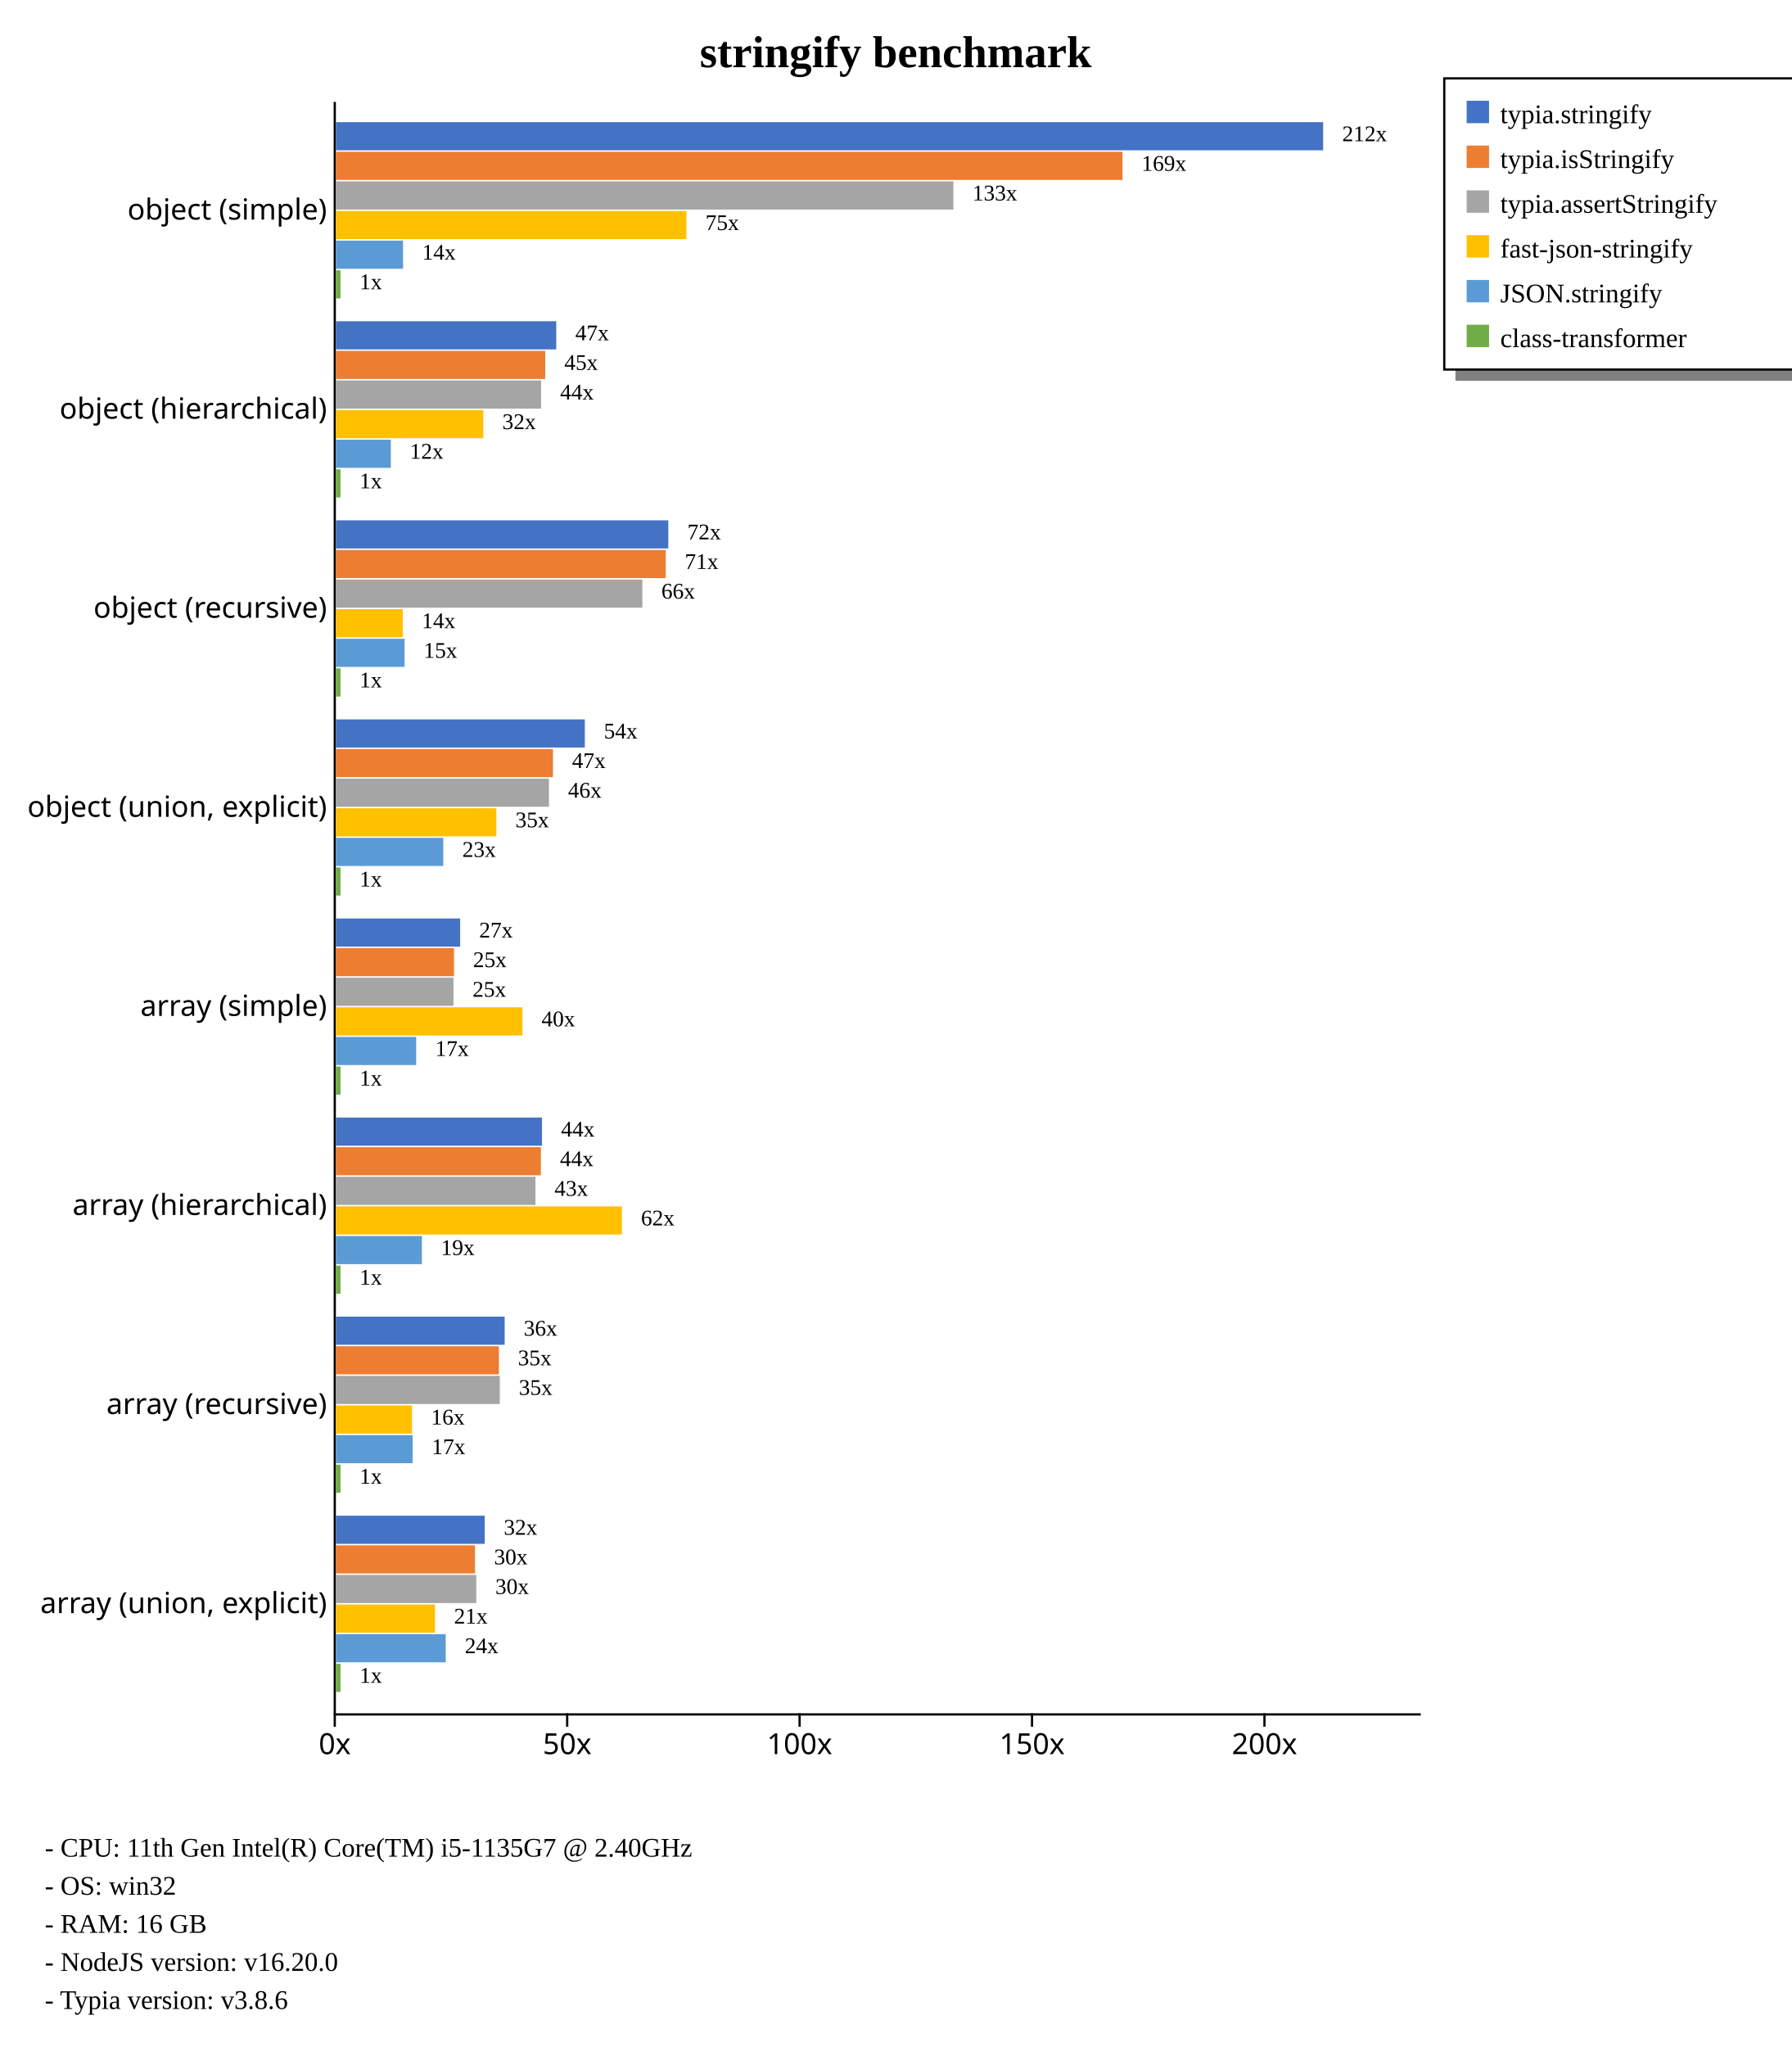
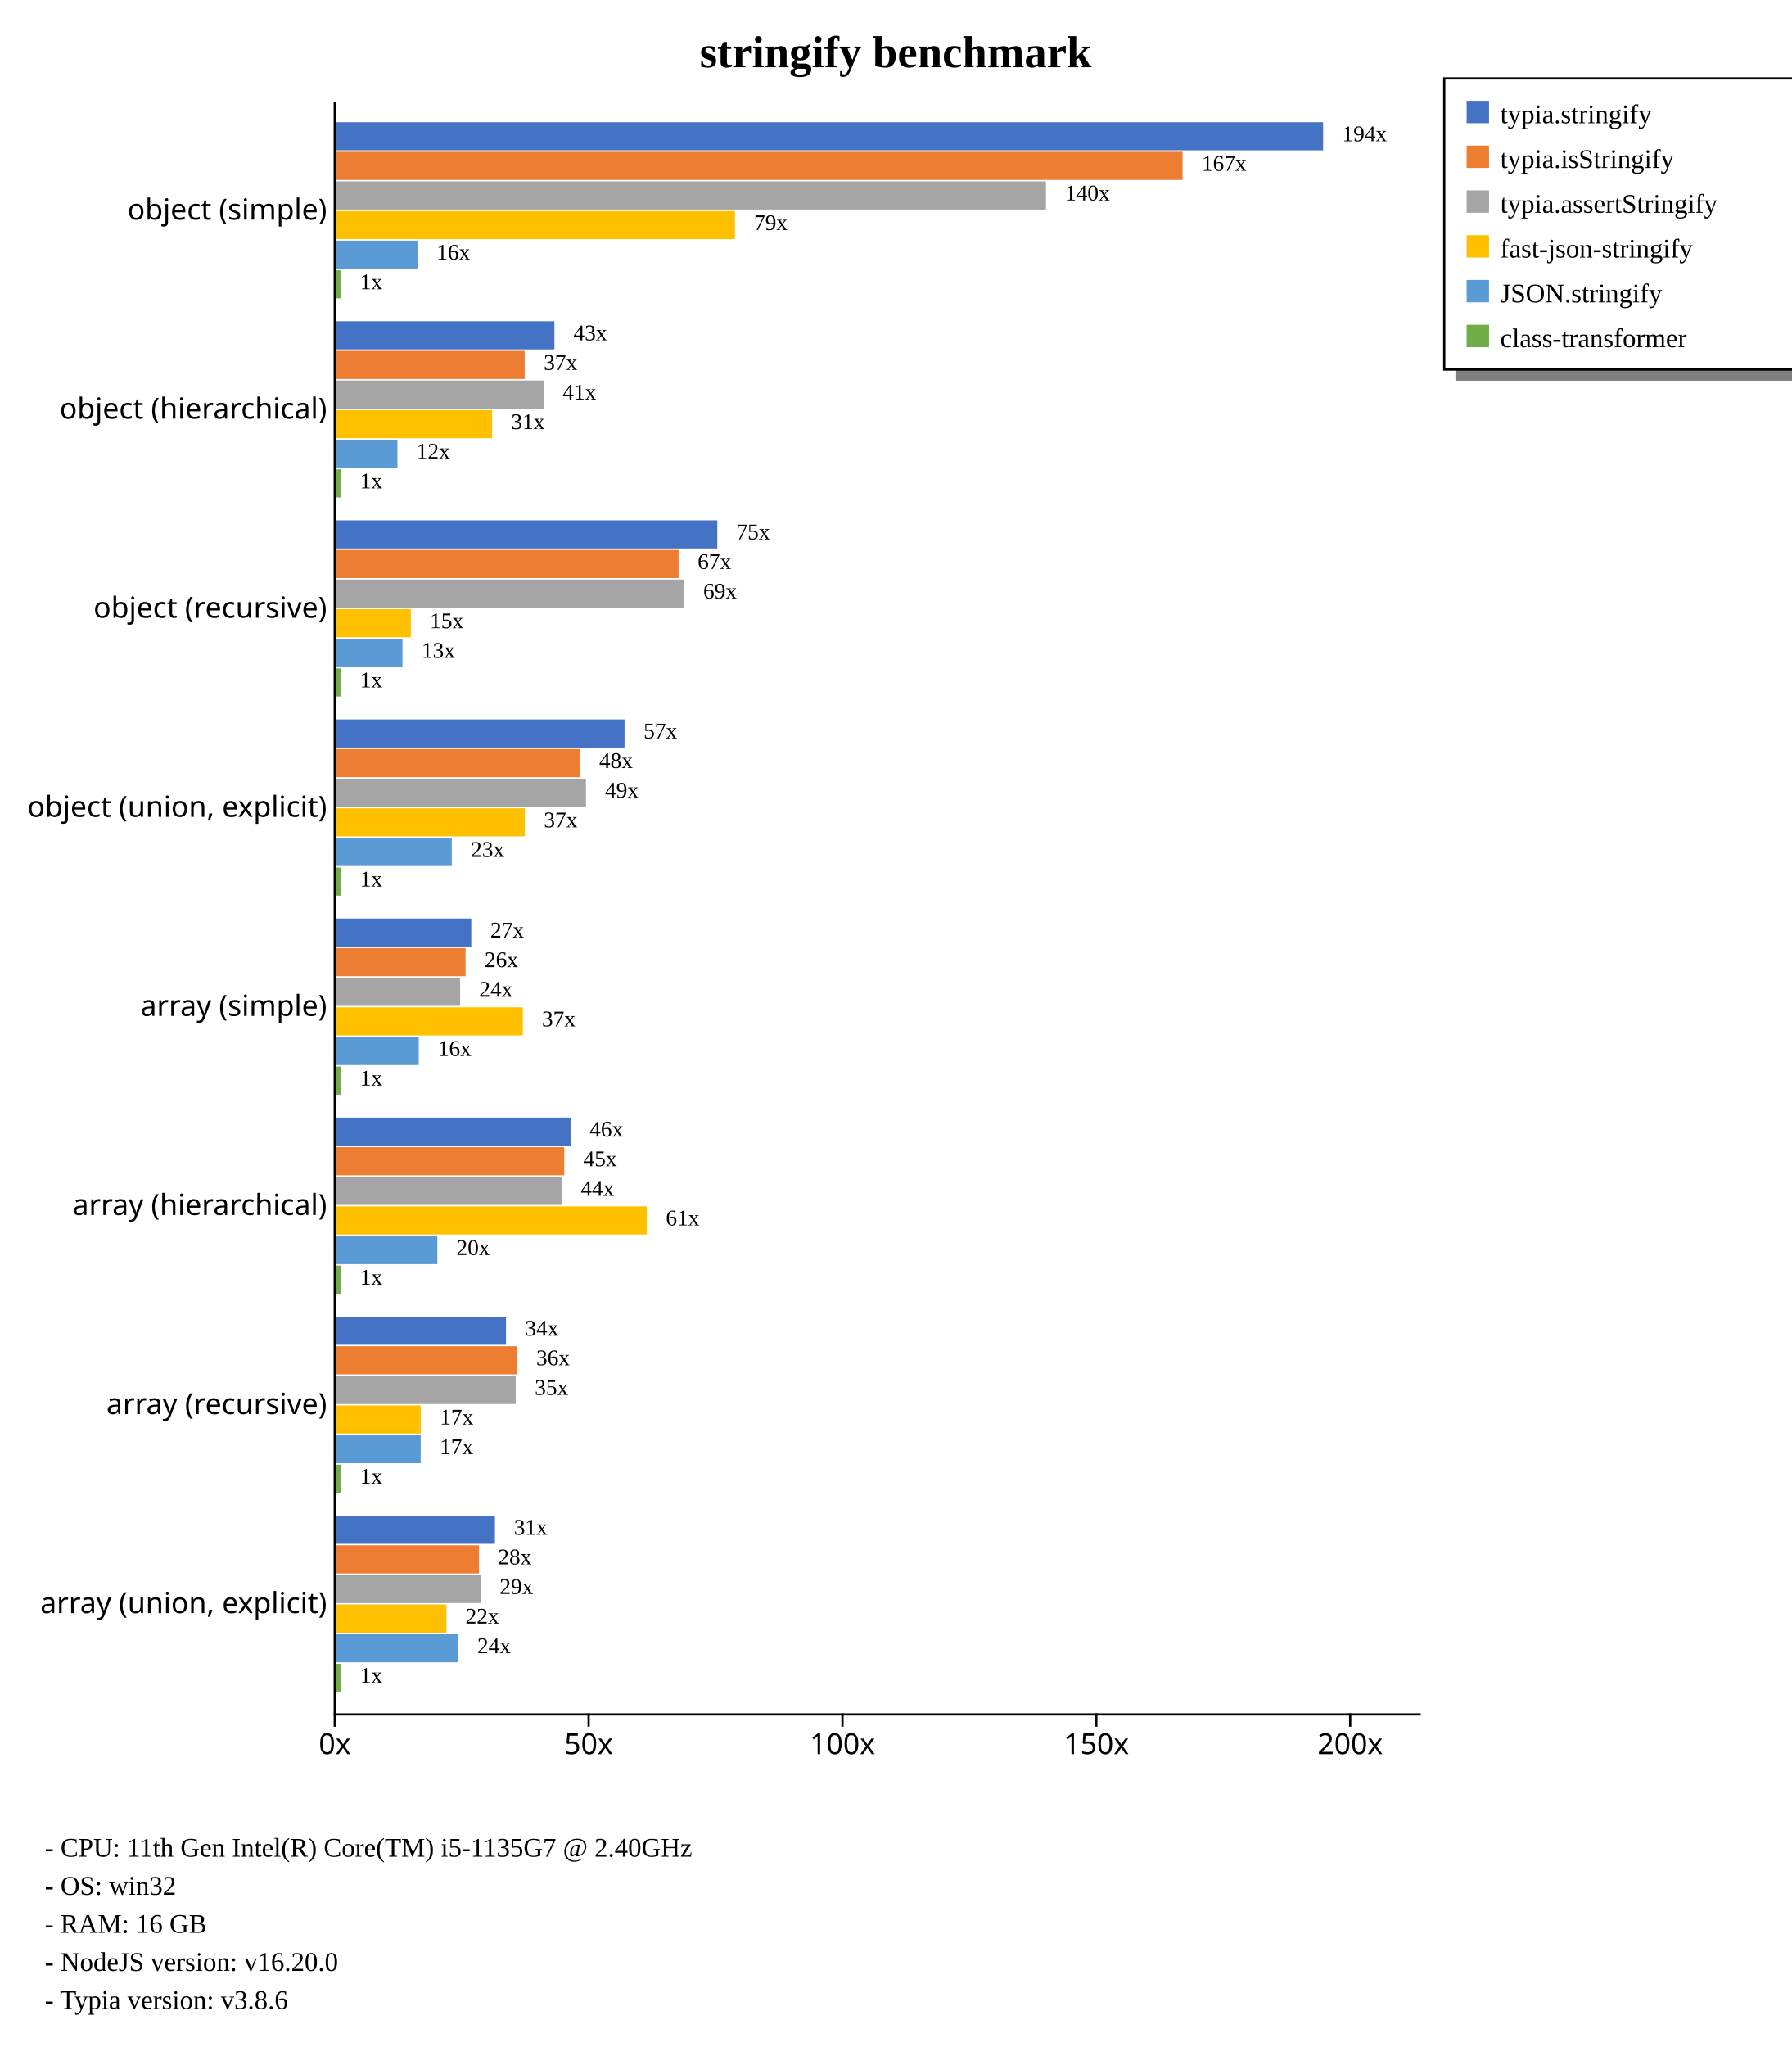
<svg xmlns="http://www.w3.org/2000/svg" width="800" height="914" style="background-color: white;">
  <g class="y axis" transform="translate(149,45)" fill="none" font-size="10" font-family="sans-serif" text-anchor="end" style="font-size: 13px;">
    <path class="domain" stroke="currentColor" d="M0.5,0.5V720.5" />
    <g class="tick" opacity="1" transform="translate(0,48.88889)" style="font-size: 13px;">
      <line stroke="currentColor" x2="0" />
      <text fill="currentColor" x="-3" dy="0.32em">object (simple)    </text>
    </g>
    <g class="tick" opacity="1" transform="translate(0,137.7778)" style="font-size: 13px;">
      <line stroke="currentColor" x2="0" />
      <text fill="currentColor" x="-3" dy="0.32em">object (hierarchical)    </text>
    </g>
    <g class="tick" opacity="1" transform="translate(0,226.6667)" style="font-size: 13px;">
      <line stroke="currentColor" x2="0" />
      <text fill="currentColor" x="-3" dy="0.32em">object (recursive)    </text>
    </g>
    <g class="tick" opacity="1" transform="translate(0,315.5556)" style="font-size: 13px;">
      <line stroke="currentColor" x2="0" />
      <text fill="currentColor" x="-3" dy="0.32em">object (union, explicit)    </text>
    </g>
    <g class="tick" opacity="1" transform="translate(0,404.4444)" style="font-size: 13px;">
      <line stroke="currentColor" x2="0" />
      <text fill="currentColor" x="-3" dy="0.32em">array (simple)    </text>
    </g>
    <g class="tick" opacity="1" transform="translate(0,493.3333)" style="font-size: 13px;">
      <line stroke="currentColor" x2="0" />
      <text fill="currentColor" x="-3" dy="0.32em">array (hierarchical)    </text>
    </g>
    <g class="tick" opacity="1" transform="translate(0,582.2222)" style="font-size: 13px;">
      <line stroke="currentColor" x2="0" />
      <text fill="currentColor" x="-3" dy="0.32em">array (recursive)    </text>
    </g>
    <g class="tick" opacity="1" transform="translate(0,671.1111)" style="font-size: 13px;">
      <line stroke="currentColor" x2="0" />
      <text fill="currentColor" x="-3" dy="0.32em">array (union, explicit)    </text>
    </g>
  </g>
  <g class="x axis" transform="translate(149,765)" fill="none" font-size="10" font-family="sans-serif" text-anchor="middle" style="font-size: 13px;">
    <path class="domain" stroke="currentColor" d="M0.5,0.5H485.5" />
    <g class="tick" opacity="1" transform="translate(0.5,0)" style="font-size: 13px;">
      <line stroke="currentColor" y2="6" />
      <text fill="currentColor" y="9" dy="0.71em">0x</text>
    </g>
-     <g class="tick" opacity="1" transform="translate(104.2997,0)" style="font-size: 13px;">
+     <g class="tick" opacity="1" transform="translate(113.8715,0)" style="font-size: 13px;">
      <line stroke="currentColor" y2="6" />
      <text fill="currentColor" y="9" dy="0.71em">50x</text>
    </g>
-     <g class="tick" opacity="1" transform="translate(208.0994,0)" style="font-size: 13px;">
+     <g class="tick" opacity="1" transform="translate(227.2431,0)" style="font-size: 13px;">
      <line stroke="currentColor" y2="6" />
      <text fill="currentColor" y="9" dy="0.71em">100x</text>
    </g>
-     <g class="tick" opacity="1" transform="translate(311.8991,0)" style="font-size: 13px;">
+     <g class="tick" opacity="1" transform="translate(340.6146,0)" style="font-size: 13px;">
      <line stroke="currentColor" y2="6" />
      <text fill="currentColor" y="9" dy="0.71em">150x</text>
    </g>
-     <g class="tick" opacity="1" transform="translate(415.6988,0)" style="font-size: 13px;">
+     <g class="tick" opacity="1" transform="translate(453.9861,0)" style="font-size: 13px;">
      <line stroke="currentColor" y2="6" />
      <text fill="currentColor" y="9" dy="0.71em">200x</text>
    </g>
  </g>
  <text transform="translate(400, 30)" style="text-anchor: middle; font-size: 20px; font-weight: bold;">stringify benchmark</text>
  <rect x="650" y="165" width="230" height="5" fill="gray" />
  <rect x="645" y="35" width="230" height="130" fill="none" stroke="black" />
  <rect x="655" y="45" width="10" height="10" style="fill: #4472c4;" />
  <text x="670" y="55" style="font-size: 12px;">typia.stringify</text>
  <rect x="655" y="65" width="10" height="10" style="fill: #ed7d31;" />
  <text x="670" y="75" style="font-size: 12px;">typia.isStringify</text>
  <rect x="655" y="85" width="10" height="10" style="fill: #a5a5a5;" />
  <text x="670" y="95" style="font-size: 12px;">typia.assertStringify</text>
  <rect x="655" y="105" width="10" height="10" style="fill: #ffc000;" />
  <text x="670" y="115" style="font-size: 12px;">fast-json-stringify</text>
  <rect x="655" y="125" width="10" height="10" style="fill: #5b9bd5;" />
  <text x="670" y="135" style="font-size: 12px;">JSON.stringify</text>
  <rect x="655" y="145" width="10" height="10" style="fill: #70ad47;" />
  <text x="670" y="155" style="font-size: 12px;">class-transformer</text>
  <text x="20" y="829" style="font-size: 12px;">  - CPU: 11th Gen Intel(R) Core(TM) i5-1135G7 @ 2.40GHz</text>
  <text x="20" y="846" style="font-size: 12px;">  - OS: win32</text>
  <text x="20" y="863" style="font-size: 12px;">  - RAM: 16 GB</text>
  <text x="20" y="880" style="font-size: 12px;">  - NodeJS version: v16.20.0</text>
  <text x="20" y="897" style="font-size: 12px;">  - Typia version: v3.8.6</text>
  <g style="font-size: 13px;">
    <g style="font-size: 13px;">
      <rect x="150" y="54.55" width="440.909" height="12.562" fill="#4472c4" />
-       <rect x="150" y="67.773" width="351.316" height="12.562" fill="#ed7d31" />
-       <rect x="150" y="80.996" width="275.778" height="12.562" fill="#a5a5a5" />
-       <rect x="150" y="94.219" width="156.541" height="12.562" fill="#ffc000" />
-       <rect x="150" y="107.443" width="30.003" height="12.562" fill="#5b9bd5" />
-       <rect x="150" y="120.666" width="2.076" height="12.562" fill="#70ad47" />
-       <text class="label" x="599.409" y="63.05" font-size="10px">212x</text>
-       <text class="label" x="509.816" y="76.273" font-size="10px">169x</text>
-       <text class="label" x="434.278" y="89.496" font-size="10px">133x</text>
-       <text class="label" x="315.041" y="102.719" font-size="10px">75x</text>
-       <text class="label" x="188.503" y="115.943" font-size="10px">14x</text>
-       <text class="label" x="160.576" y="129.166" font-size="10px">1x</text>
+       <rect x="150" y="67.773" width="378.152" height="12.562" fill="#ed7d31" />
+       <rect x="150" y="80.996" width="317.134" height="12.562" fill="#a5a5a5" />
+       <rect x="150" y="94.219" width="178.217" height="12.562" fill="#ffc000" />
+       <rect x="150" y="107.443" width="36.447" height="12.562" fill="#5b9bd5" />
+       <rect x="150" y="120.666" width="2.267" height="12.562" fill="#70ad47" />
+       <text class="label" x="599.409" y="63.05" font-size="10px">194x</text>
+       <text class="label" x="536.652" y="76.273" font-size="10px">167x</text>
+       <text class="label" x="475.634" y="89.496" font-size="10px">140x</text>
+       <text class="label" x="336.717" y="102.719" font-size="10px">79x</text>
+       <text class="label" x="194.947" y="115.943" font-size="10px">16x</text>
+       <text class="label" x="160.767" y="129.166" font-size="10px">1x</text>
      <text class="label" x="595.909" y="64.55" font-size="8px" />
-       <text class="label" x="506.316" y="77.773" font-size="8px" />
-       <text class="label" x="430.778" y="90.996" font-size="8px" />
-       <text class="label" x="311.541" y="104.219" font-size="8px" />
-       <text class="label" x="185.003" y="117.443" font-size="8px" />
-       <text class="label" x="157.076" y="130.666" font-size="8px" />
-     </g>
-     <g style="font-size: 13px;">
-       <rect x="150" y="143.439" width="98.422" height="12.562" fill="#4472c4" />
-       <rect x="150" y="156.662" width="93.515" height="12.562" fill="#ed7d31" />
-       <rect x="150" y="169.885" width="91.643" height="12.562" fill="#a5a5a5" />
-       <rect x="150" y="183.108" width="65.841" height="12.562" fill="#ffc000" />
-       <rect x="150" y="196.331" width="24.545" height="12.562" fill="#5b9bd5" />
-       <rect x="150" y="209.555" width="2.076" height="12.562" fill="#70ad47" />
-       <text class="label" x="256.922" y="151.939" font-size="10px">47x</text>
-       <text class="label" x="252.015" y="165.162" font-size="10px">45x</text>
-       <text class="label" x="250.143" y="178.385" font-size="10px">44x</text>
-       <text class="label" x="224.341" y="191.608" font-size="10px">32x</text>
-       <text class="label" x="183.045" y="204.831" font-size="10px">12x</text>
-       <text class="label" x="160.576" y="218.055" font-size="10px">1x</text>
-       <text class="label" x="253.422" y="153.439" font-size="8px" />
-       <text class="label" x="248.515" y="166.662" font-size="8px" />
-       <text class="label" x="246.643" y="179.885" font-size="8px" />
-       <text class="label" x="220.841" y="193.108" font-size="8px" />
-       <text class="label" x="179.545" y="206.331" font-size="8px" />
-       <text class="label" x="157.076" y="219.555" font-size="8px" />
-     </g>
-     <g style="font-size: 13px;">
-       <rect x="150" y="232.328" width="148.459" height="12.562" fill="#4472c4" />
-       <rect x="150" y="245.551" width="147.317" height="12.562" fill="#ed7d31" />
-       <rect x="150" y="258.774" width="136.869" height="12.562" fill="#a5a5a5" />
-       <rect x="150" y="271.997" width="29.87" height="12.562" fill="#ffc000" />
-       <rect x="150" y="285.22" width="30.688" height="12.562" fill="#5b9bd5" />
-       <rect x="150" y="298.444" width="2.076" height="12.562" fill="#70ad47" />
-       <text class="label" x="306.959" y="240.828" font-size="10px">72x</text>
-       <text class="label" x="305.817" y="254.051" font-size="10px">71x</text>
-       <text class="label" x="295.369" y="267.274" font-size="10px">66x</text>
-       <text class="label" x="188.37" y="280.497" font-size="10px">14x</text>
-       <text class="label" x="189.188" y="293.72" font-size="10px">15x</text>
-       <text class="label" x="160.576" y="306.944" font-size="10px">1x</text>
-       <text class="label" x="303.459" y="242.328" font-size="8px" />
-       <text class="label" x="302.317" y="255.551" font-size="8px" />
-       <text class="label" x="291.869" y="268.774" font-size="8px" />
-       <text class="label" x="184.87" y="281.997" font-size="8px" />
-       <text class="label" x="185.688" y="295.22" font-size="8px" />
-       <text class="label" x="157.076" y="308.444" font-size="8px" />
-     </g>
-     <g style="font-size: 13px;">
-       <rect x="150" y="321.217" width="111.176" height="12.562" fill="#4472c4" />
-       <rect x="150" y="334.44" width="96.953" height="12.562" fill="#ed7d31" />
-       <rect x="150" y="347.663" width="95.157" height="12.562" fill="#a5a5a5" />
-       <rect x="150" y="360.886" width="71.664" height="12.562" fill="#ffc000" />
-       <rect x="150" y="374.109" width="47.974" height="12.562" fill="#5b9bd5" />
-       <rect x="150" y="387.332" width="2.076" height="12.562" fill="#70ad47" />
-       <text class="label" x="269.676" y="329.717" font-size="10px">54x</text>
-       <text class="label" x="255.453" y="342.94" font-size="10px">47x</text>
-       <text class="label" x="253.657" y="356.163" font-size="10px">46x</text>
-       <text class="label" x="230.164" y="369.386" font-size="10px">35x</text>
-       <text class="label" x="206.474" y="382.609" font-size="10px">23x</text>
-       <text class="label" x="160.576" y="395.832" font-size="10px">1x</text>
-       <text class="label" x="266.176" y="331.217" font-size="8px" />
-       <text class="label" x="251.953" y="344.44" font-size="8px" />
-       <text class="label" x="250.157" y="357.663" font-size="8px" />
-       <text class="label" x="226.664" y="370.886" font-size="8px" />
-       <text class="label" x="202.974" y="384.109" font-size="8px" />
-       <text class="label" x="157.076" y="397.332" font-size="8px" />
-     </g>
-     <g style="font-size: 13px;">
-       <rect x="150" y="410.106" width="55.5" height="12.562" fill="#4472c4" />
-       <rect x="150" y="423.329" width="52.759" height="12.562" fill="#ed7d31" />
-       <rect x="150" y="436.552" width="52.514" height="12.562" fill="#a5a5a5" />
-       <rect x="150" y="449.775" width="83.324" height="12.562" fill="#ffc000" />
-       <rect x="150" y="462.998" width="35.862" height="12.562" fill="#5b9bd5" />
-       <rect x="150" y="476.221" width="2.076" height="12.562" fill="#70ad47" />
-       <text class="label" x="214" y="418.606" font-size="10px">27x</text>
-       <text class="label" x="211.259" y="431.829" font-size="10px">25x</text>
-       <text class="label" x="211.014" y="445.052" font-size="10px">25x</text>
-       <text class="label" x="241.824" y="458.275" font-size="10px">40x</text>
-       <text class="label" x="194.362" y="471.498" font-size="10px">17x</text>
-       <text class="label" x="160.576" y="484.721" font-size="10px">1x</text>
-       <text class="label" x="210.5" y="420.106" font-size="8px" />
-       <text class="label" x="207.759" y="433.329" font-size="8px" />
-       <text class="label" x="207.514" y="446.552" font-size="8px" />
-       <text class="label" x="238.324" y="459.775" font-size="8px" />
-       <text class="label" x="190.862" y="472.998" font-size="8px" />
-       <text class="label" x="157.076" y="486.221" font-size="8px" />
-     </g>
-     <g style="font-size: 13px;">
-       <rect x="150" y="498.994" width="92.057" height="12.562" fill="#4472c4" />
-       <rect x="150" y="512.218" width="91.555" height="12.562" fill="#ed7d31" />
-       <rect x="150" y="525.441" width="89.125" height="12.562" fill="#a5a5a5" />
-       <rect x="150" y="538.664" width="127.749" height="12.562" fill="#ffc000" />
-       <rect x="150" y="551.887" width="38.423" height="12.562" fill="#5b9bd5" />
-       <rect x="150" y="565.11" width="2.076" height="12.562" fill="#70ad47" />
-       <text class="label" x="250.557" y="507.494" font-size="10px">44x</text>
-       <text class="label" x="250.055" y="520.718" font-size="10px">44x</text>
-       <text class="label" x="247.625" y="533.941" font-size="10px">43x</text>
-       <text class="label" x="286.249" y="547.164" font-size="10px">62x</text>
-       <text class="label" x="196.923" y="560.387" font-size="10px">19x</text>
-       <text class="label" x="160.576" y="573.61" font-size="10px">1x</text>
-       <text class="label" x="247.057" y="508.994" font-size="8px" />
-       <text class="label" x="246.555" y="522.218" font-size="8px" />
-       <text class="label" x="244.125" y="535.441" font-size="8px" />
-       <text class="label" x="282.749" y="548.664" font-size="8px" />
-       <text class="label" x="193.423" y="561.887" font-size="8px" />
-       <text class="label" x="157.076" y="575.11" font-size="8px" />
-     </g>
-     <g style="font-size: 13px;">
-       <rect x="150" y="587.883" width="75.38" height="12.562" fill="#4472c4" />
-       <rect x="150" y="601.107" width="72.808" height="12.562" fill="#ed7d31" />
-       <rect x="150" y="614.33" width="73.212" height="12.562" fill="#a5a5a5" />
-       <rect x="150" y="627.553" width="34.001" height="12.562" fill="#ffc000" />
-       <rect x="150" y="640.776" width="34.306" height="12.562" fill="#5b9bd5" />
-       <rect x="150" y="653.999" width="2.076" height="12.562" fill="#70ad47" />
-       <text class="label" x="233.88" y="596.383" font-size="10px">36x</text>
-       <text class="label" x="231.308" y="609.607" font-size="10px">35x</text>
-       <text class="label" x="231.712" y="622.83" font-size="10px">35x</text>
-       <text class="label" x="192.501" y="636.053" font-size="10px">16x</text>
-       <text class="label" x="192.806" y="649.276" font-size="10px">17x</text>
-       <text class="label" x="160.576" y="662.499" font-size="10px">1x</text>
-       <text class="label" x="230.38" y="597.883" font-size="8px" />
-       <text class="label" x="227.808" y="611.107" font-size="8px" />
-       <text class="label" x="228.212" y="624.33" font-size="8px" />
-       <text class="label" x="189.001" y="637.553" font-size="8px" />
-       <text class="label" x="189.306" y="650.776" font-size="8px" />
-       <text class="label" x="157.076" y="663.999" font-size="8px" />
-     </g>
-     <g style="font-size: 13px;">
-       <rect x="150" y="676.772" width="66.475" height="12.562" fill="#4472c4" />
-       <rect x="150" y="689.995" width="62.131" height="12.562" fill="#ed7d31" />
-       <rect x="150" y="703.219" width="62.697" height="12.562" fill="#a5a5a5" />
-       <rect x="150" y="716.442" width="44.257" height="12.562" fill="#ffc000" />
-       <rect x="150" y="729.665" width="49.058" height="12.562" fill="#5b9bd5" />
-       <rect x="150" y="742.888" width="2.076" height="12.562" fill="#70ad47" />
-       <text class="label" x="224.975" y="685.272" font-size="10px">32x</text>
-       <text class="label" x="220.631" y="698.495" font-size="10px">30x</text>
-       <text class="label" x="221.197" y="711.719" font-size="10px">30x</text>
-       <text class="label" x="202.757" y="724.942" font-size="10px">21x</text>
-       <text class="label" x="207.558" y="738.165" font-size="10px">24x</text>
-       <text class="label" x="160.576" y="751.388" font-size="10px">1x</text>
-       <text class="label" x="221.475" y="686.772" font-size="8px" />
-       <text class="label" x="217.131" y="699.995" font-size="8px" />
-       <text class="label" x="217.697" y="713.219" font-size="8px" />
-       <text class="label" x="199.257" y="726.442" font-size="8px" />
-       <text class="label" x="204.058" y="739.665" font-size="8px" />
-       <text class="label" x="157.076" y="752.888" font-size="8px" />
+       <text class="label" x="533.152" y="77.773" font-size="8px" />
+       <text class="label" x="472.134" y="90.996" font-size="8px" />
+       <text class="label" x="333.217" y="104.219" font-size="8px" />
+       <text class="label" x="191.447" y="117.443" font-size="8px" />
+       <text class="label" x="157.267" y="130.666" font-size="8px" />
+     </g>
+     <g style="font-size: 13px;">
+       <rect x="150" y="143.439" width="97.601" height="12.562" fill="#4472c4" />
+       <rect x="150" y="156.662" width="84.316" height="12.562" fill="#ed7d31" />
+       <rect x="150" y="169.885" width="92.76" height="12.562" fill="#a5a5a5" />
+       <rect x="150" y="183.108" width="69.777" height="12.562" fill="#ffc000" />
+       <rect x="150" y="196.331" width="27.48" height="12.562" fill="#5b9bd5" />
+       <rect x="150" y="209.555" width="2.267" height="12.562" fill="#70ad47" />
+       <text class="label" x="256.101" y="151.939" font-size="10px">43x</text>
+       <text class="label" x="242.816" y="165.162" font-size="10px">37x</text>
+       <text class="label" x="251.26" y="178.385" font-size="10px">41x</text>
+       <text class="label" x="228.277" y="191.608" font-size="10px">31x</text>
+       <text class="label" x="185.98" y="204.831" font-size="10px">12x</text>
+       <text class="label" x="160.767" y="218.055" font-size="10px">1x</text>
+       <text class="label" x="252.601" y="153.439" font-size="8px" />
+       <text class="label" x="239.316" y="166.662" font-size="8px" />
+       <text class="label" x="247.76" y="179.885" font-size="8px" />
+       <text class="label" x="224.777" y="193.108" font-size="8px" />
+       <text class="label" x="182.48" y="206.331" font-size="8px" />
+       <text class="label" x="157.267" y="219.555" font-size="8px" />
+     </g>
+     <g style="font-size: 13px;">
+       <rect x="150" y="232.328" width="170.348" height="12.562" fill="#4472c4" />
+       <rect x="150" y="245.551" width="153.048" height="12.562" fill="#ed7d31" />
+       <rect x="150" y="258.774" width="155.558" height="12.562" fill="#a5a5a5" />
+       <rect x="150" y="271.997" width="33.483" height="12.562" fill="#ffc000" />
+       <rect x="150" y="285.22" width="29.749" height="12.562" fill="#5b9bd5" />
+       <rect x="150" y="298.444" width="2.267" height="12.562" fill="#70ad47" />
+       <text class="label" x="328.848" y="240.828" font-size="10px">75x</text>
+       <text class="label" x="311.548" y="254.051" font-size="10px">67x</text>
+       <text class="label" x="314.058" y="267.274" font-size="10px">69x</text>
+       <text class="label" x="191.983" y="280.497" font-size="10px">15x</text>
+       <text class="label" x="188.249" y="293.72" font-size="10px">13x</text>
+       <text class="label" x="160.767" y="306.944" font-size="10px">1x</text>
+       <text class="label" x="325.348" y="242.328" font-size="8px" />
+       <text class="label" x="308.048" y="255.551" font-size="8px" />
+       <text class="label" x="310.558" y="268.774" font-size="8px" />
+       <text class="label" x="188.483" y="281.997" font-size="8px" />
+       <text class="label" x="184.749" y="295.22" font-size="8px" />
+       <text class="label" x="157.267" y="308.444" font-size="8px" />
+     </g>
+     <g style="font-size: 13px;">
+       <rect x="150" y="321.217" width="128.915" height="12.562" fill="#4472c4" />
+       <rect x="150" y="334.44" width="109.092" height="12.562" fill="#ed7d31" />
+       <rect x="150" y="347.663" width="111.678" height="12.562" fill="#a5a5a5" />
+       <rect x="150" y="360.886" width="84.376" height="12.562" fill="#ffc000" />
+       <rect x="150" y="374.109" width="51.763" height="12.562" fill="#5b9bd5" />
+       <rect x="150" y="387.332" width="2.267" height="12.562" fill="#70ad47" />
+       <text class="label" x="287.415" y="329.717" font-size="10px">57x</text>
+       <text class="label" x="267.592" y="342.94" font-size="10px">48x</text>
+       <text class="label" x="270.178" y="356.163" font-size="10px">49x</text>
+       <text class="label" x="242.876" y="369.386" font-size="10px">37x</text>
+       <text class="label" x="210.263" y="382.609" font-size="10px">23x</text>
+       <text class="label" x="160.767" y="395.832" font-size="10px">1x</text>
+       <text class="label" x="283.915" y="331.217" font-size="8px" />
+       <text class="label" x="264.092" y="344.44" font-size="8px" />
+       <text class="label" x="266.678" y="357.663" font-size="8px" />
+       <text class="label" x="239.376" y="370.886" font-size="8px" />
+       <text class="label" x="206.763" y="384.109" font-size="8px" />
+       <text class="label" x="157.267" y="397.332" font-size="8px" />
+     </g>
+     <g style="font-size: 13px;">
+       <rect x="150" y="410.106" width="60.463" height="12.562" fill="#4472c4" />
+       <rect x="150" y="423.329" width="57.911" height="12.562" fill="#ed7d31" />
+       <rect x="150" y="436.552" width="55.5" height="12.562" fill="#a5a5a5" />
+       <rect x="150" y="449.775" width="83.507" height="12.562" fill="#ffc000" />
+       <rect x="150" y="462.998" width="37.012" height="12.562" fill="#5b9bd5" />
+       <rect x="150" y="476.221" width="2.267" height="12.562" fill="#70ad47" />
+       <text class="label" x="218.963" y="418.606" font-size="10px">27x</text>
+       <text class="label" x="216.411" y="431.829" font-size="10px">26x</text>
+       <text class="label" x="214" y="445.052" font-size="10px">24x</text>
+       <text class="label" x="242.007" y="458.275" font-size="10px">37x</text>
+       <text class="label" x="195.512" y="471.498" font-size="10px">16x</text>
+       <text class="label" x="160.767" y="484.721" font-size="10px">1x</text>
+       <text class="label" x="215.463" y="420.106" font-size="8px" />
+       <text class="label" x="212.911" y="433.329" font-size="8px" />
+       <text class="label" x="210.5" y="446.552" font-size="8px" />
+       <text class="label" x="238.507" y="459.775" font-size="8px" />
+       <text class="label" x="192.012" y="472.998" font-size="8px" />
+       <text class="label" x="157.267" y="486.221" font-size="8px" />
+     </g>
+     <g style="font-size: 13px;">
+       <rect x="150" y="498.994" width="104.805" height="12.562" fill="#4472c4" />
+       <rect x="150" y="512.218" width="102.003" height="12.562" fill="#ed7d31" />
+       <rect x="150" y="525.441" width="100.815" height="12.562" fill="#a5a5a5" />
+       <rect x="150" y="538.664" width="138.866" height="12.562" fill="#ffc000" />
+       <rect x="150" y="551.887" width="45.325" height="12.562" fill="#5b9bd5" />
+       <rect x="150" y="565.11" width="2.267" height="12.562" fill="#70ad47" />
+       <text class="label" x="263.305" y="507.494" font-size="10px">46x</text>
+       <text class="label" x="260.503" y="520.718" font-size="10px">45x</text>
+       <text class="label" x="259.315" y="533.941" font-size="10px">44x</text>
+       <text class="label" x="297.366" y="547.164" font-size="10px">61x</text>
+       <text class="label" x="203.825" y="560.387" font-size="10px">20x</text>
+       <text class="label" x="160.767" y="573.61" font-size="10px">1x</text>
+       <text class="label" x="259.805" y="508.994" font-size="8px" />
+       <text class="label" x="257.003" y="522.218" font-size="8px" />
+       <text class="label" x="255.815" y="535.441" font-size="8px" />
+       <text class="label" x="293.866" y="548.664" font-size="8px" />
+       <text class="label" x="200.325" y="561.887" font-size="8px" />
+       <text class="label" x="157.267" y="575.11" font-size="8px" />
+     </g>
+     <g style="font-size: 13px;">
+       <rect x="150" y="587.883" width="75.98" height="12.562" fill="#4472c4" />
+       <rect x="150" y="601.107" width="80.964" height="12.562" fill="#ed7d31" />
+       <rect x="150" y="614.33" width="80.316" height="12.562" fill="#a5a5a5" />
+       <rect x="150" y="627.553" width="37.91" height="12.562" fill="#ffc000" />
+       <rect x="150" y="640.776" width="37.877" height="12.562" fill="#5b9bd5" />
+       <rect x="150" y="653.999" width="2.267" height="12.562" fill="#70ad47" />
+       <text class="label" x="234.48" y="596.383" font-size="10px">34x</text>
+       <text class="label" x="239.464" y="609.607" font-size="10px">36x</text>
+       <text class="label" x="238.816" y="622.83" font-size="10px">35x</text>
+       <text class="label" x="196.41" y="636.053" font-size="10px">17x</text>
+       <text class="label" x="196.377" y="649.276" font-size="10px">17x</text>
+       <text class="label" x="160.767" y="662.499" font-size="10px">1x</text>
+       <text class="label" x="230.98" y="597.883" font-size="8px" />
+       <text class="label" x="235.964" y="611.107" font-size="8px" />
+       <text class="label" x="235.316" y="624.33" font-size="8px" />
+       <text class="label" x="192.91" y="637.553" font-size="8px" />
+       <text class="label" x="192.877" y="650.776" font-size="8px" />
+       <text class="label" x="157.267" y="663.999" font-size="8px" />
+     </g>
+     <g style="font-size: 13px;">
+       <rect x="150" y="676.772" width="71.012" height="12.562" fill="#4472c4" />
+       <rect x="150" y="689.995" width="63.907" height="12.562" fill="#ed7d31" />
+       <rect x="150" y="703.219" width="64.635" height="12.562" fill="#a5a5a5" />
+       <rect x="150" y="716.442" width="49.367" height="12.562" fill="#ffc000" />
+       <rect x="150" y="729.665" width="54.639" height="12.562" fill="#5b9bd5" />
+       <rect x="150" y="742.888" width="2.267" height="12.562" fill="#70ad47" />
+       <text class="label" x="229.512" y="685.272" font-size="10px">31x</text>
+       <text class="label" x="222.407" y="698.495" font-size="10px">28x</text>
+       <text class="label" x="223.135" y="711.719" font-size="10px">29x</text>
+       <text class="label" x="207.867" y="724.942" font-size="10px">22x</text>
+       <text class="label" x="213.139" y="738.165" font-size="10px">24x</text>
+       <text class="label" x="160.767" y="751.388" font-size="10px">1x</text>
+       <text class="label" x="226.012" y="686.772" font-size="8px" />
+       <text class="label" x="218.907" y="699.995" font-size="8px" />
+       <text class="label" x="219.635" y="713.219" font-size="8px" />
+       <text class="label" x="204.367" y="726.442" font-size="8px" />
+       <text class="label" x="209.639" y="739.665" font-size="8px" />
+       <text class="label" x="157.267" y="752.888" font-size="8px" />
    </g>
  </g>
</svg>
